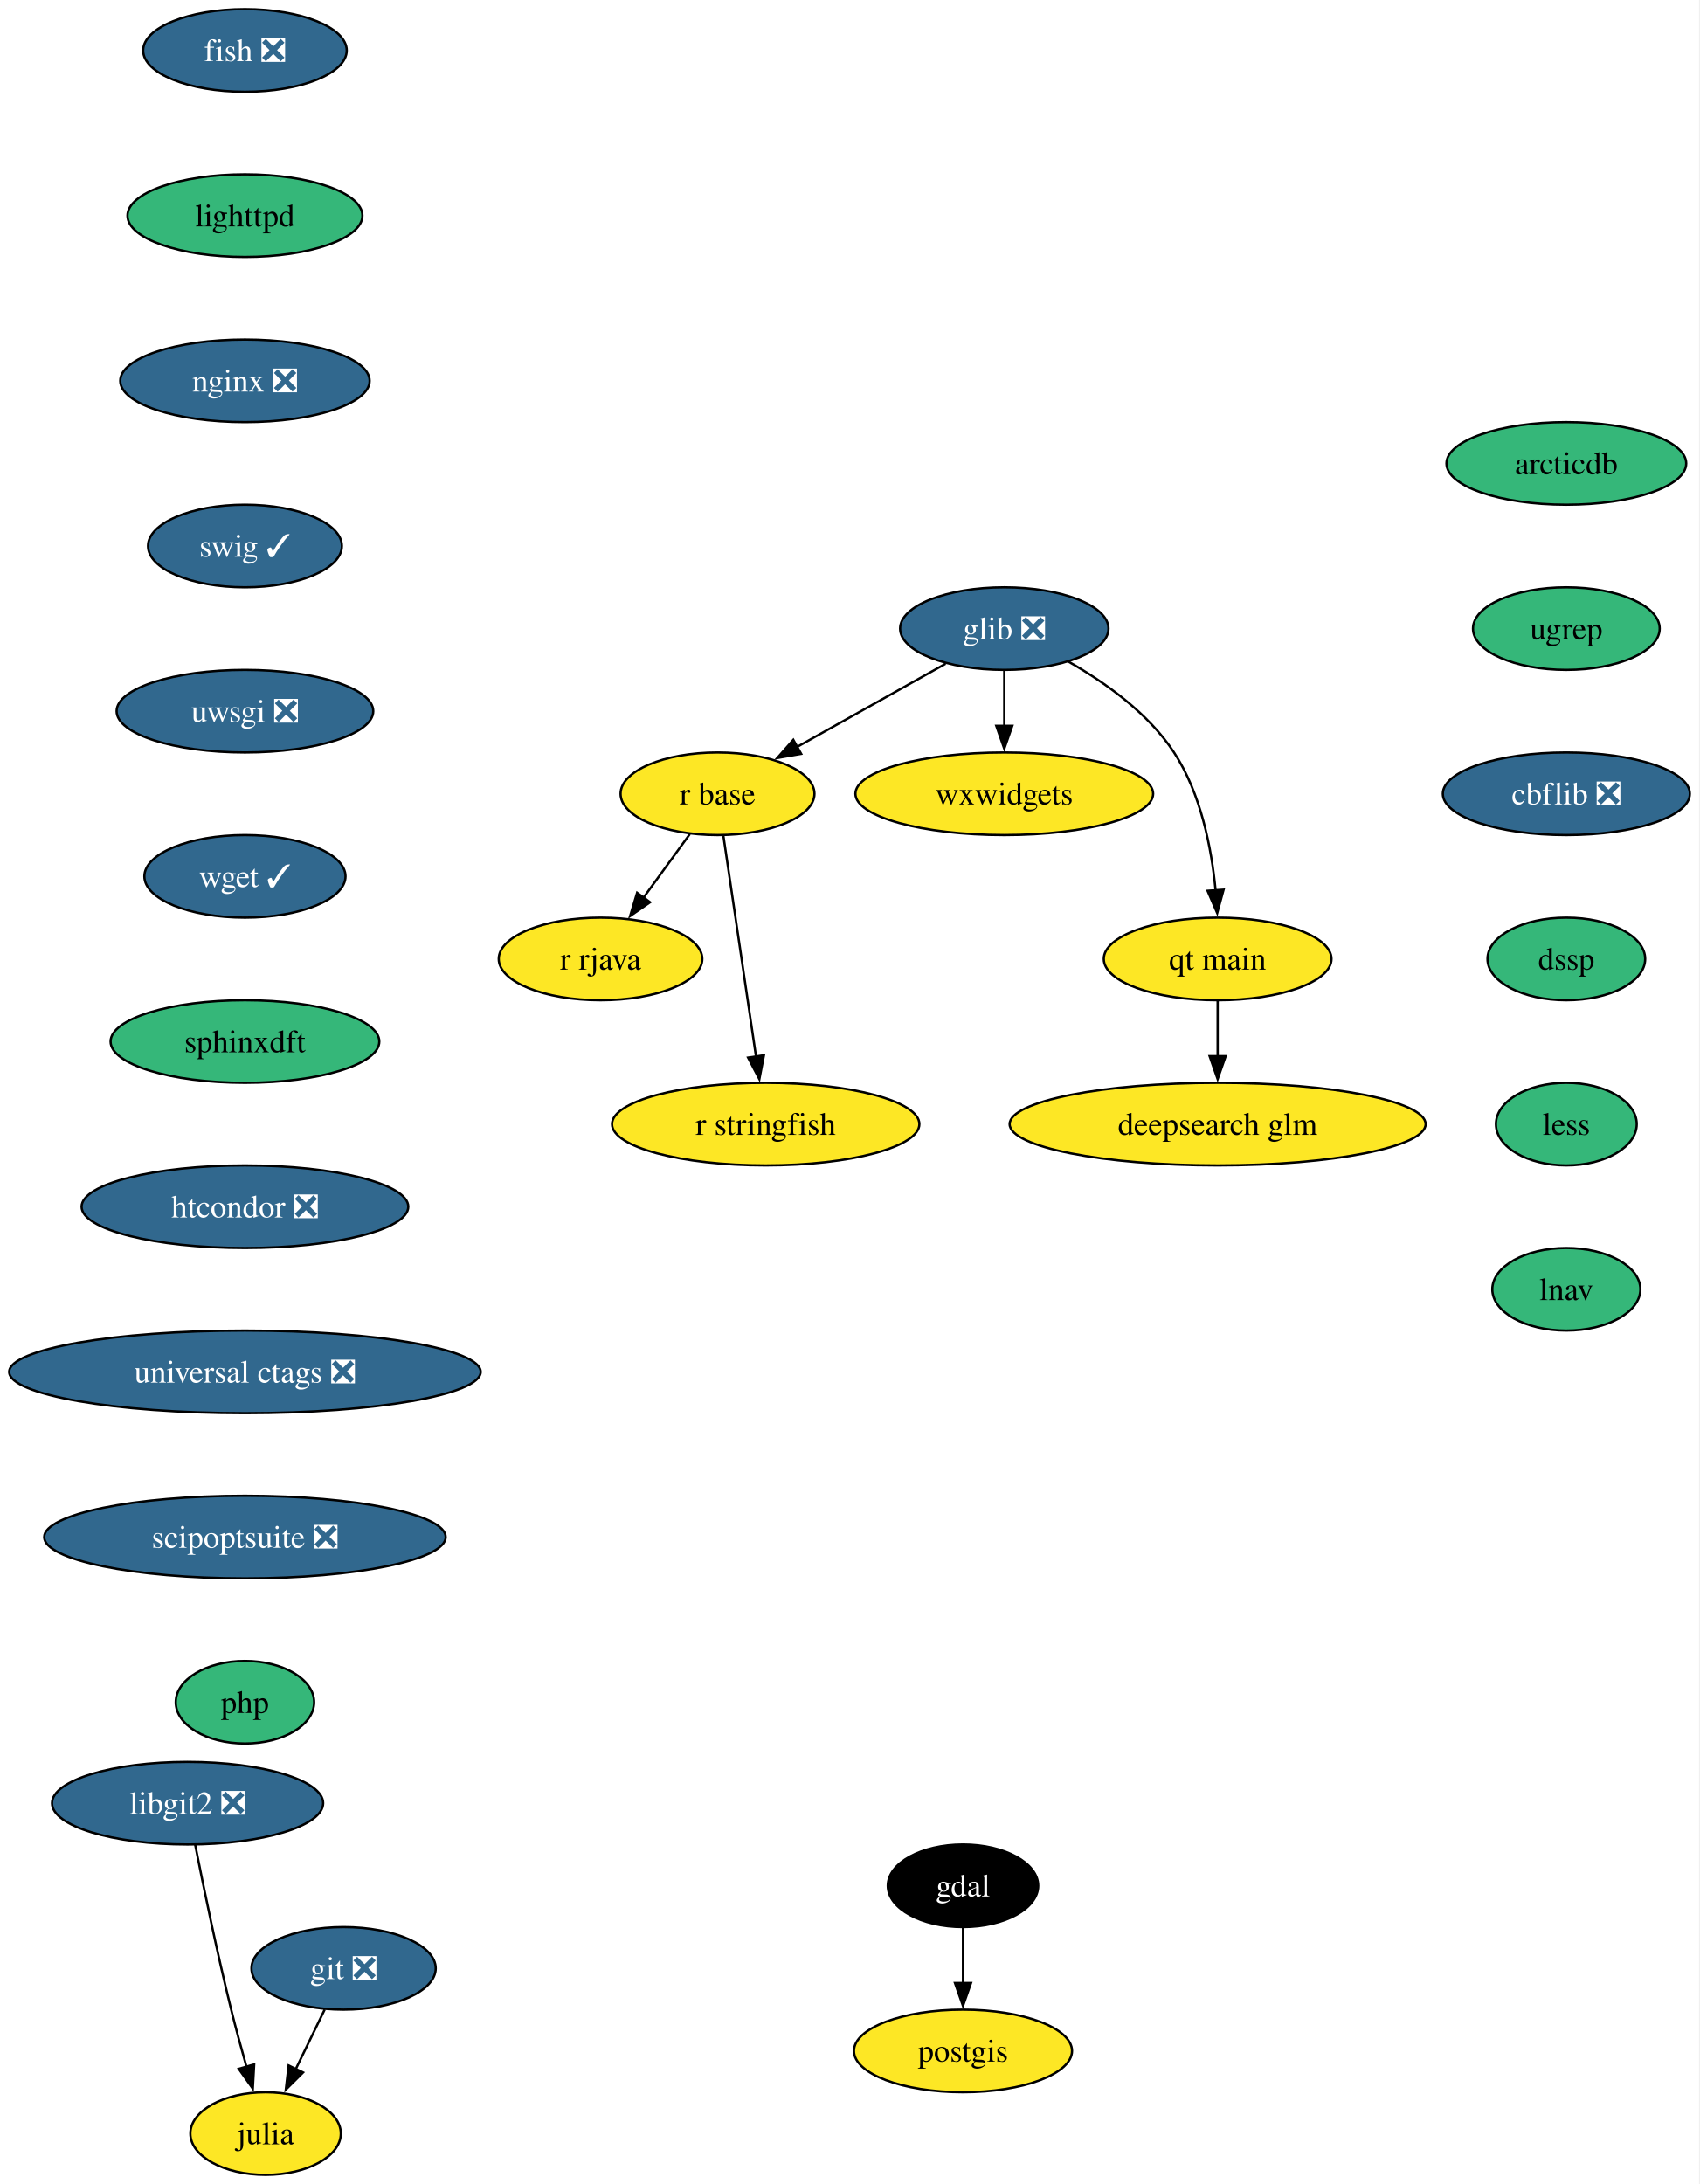
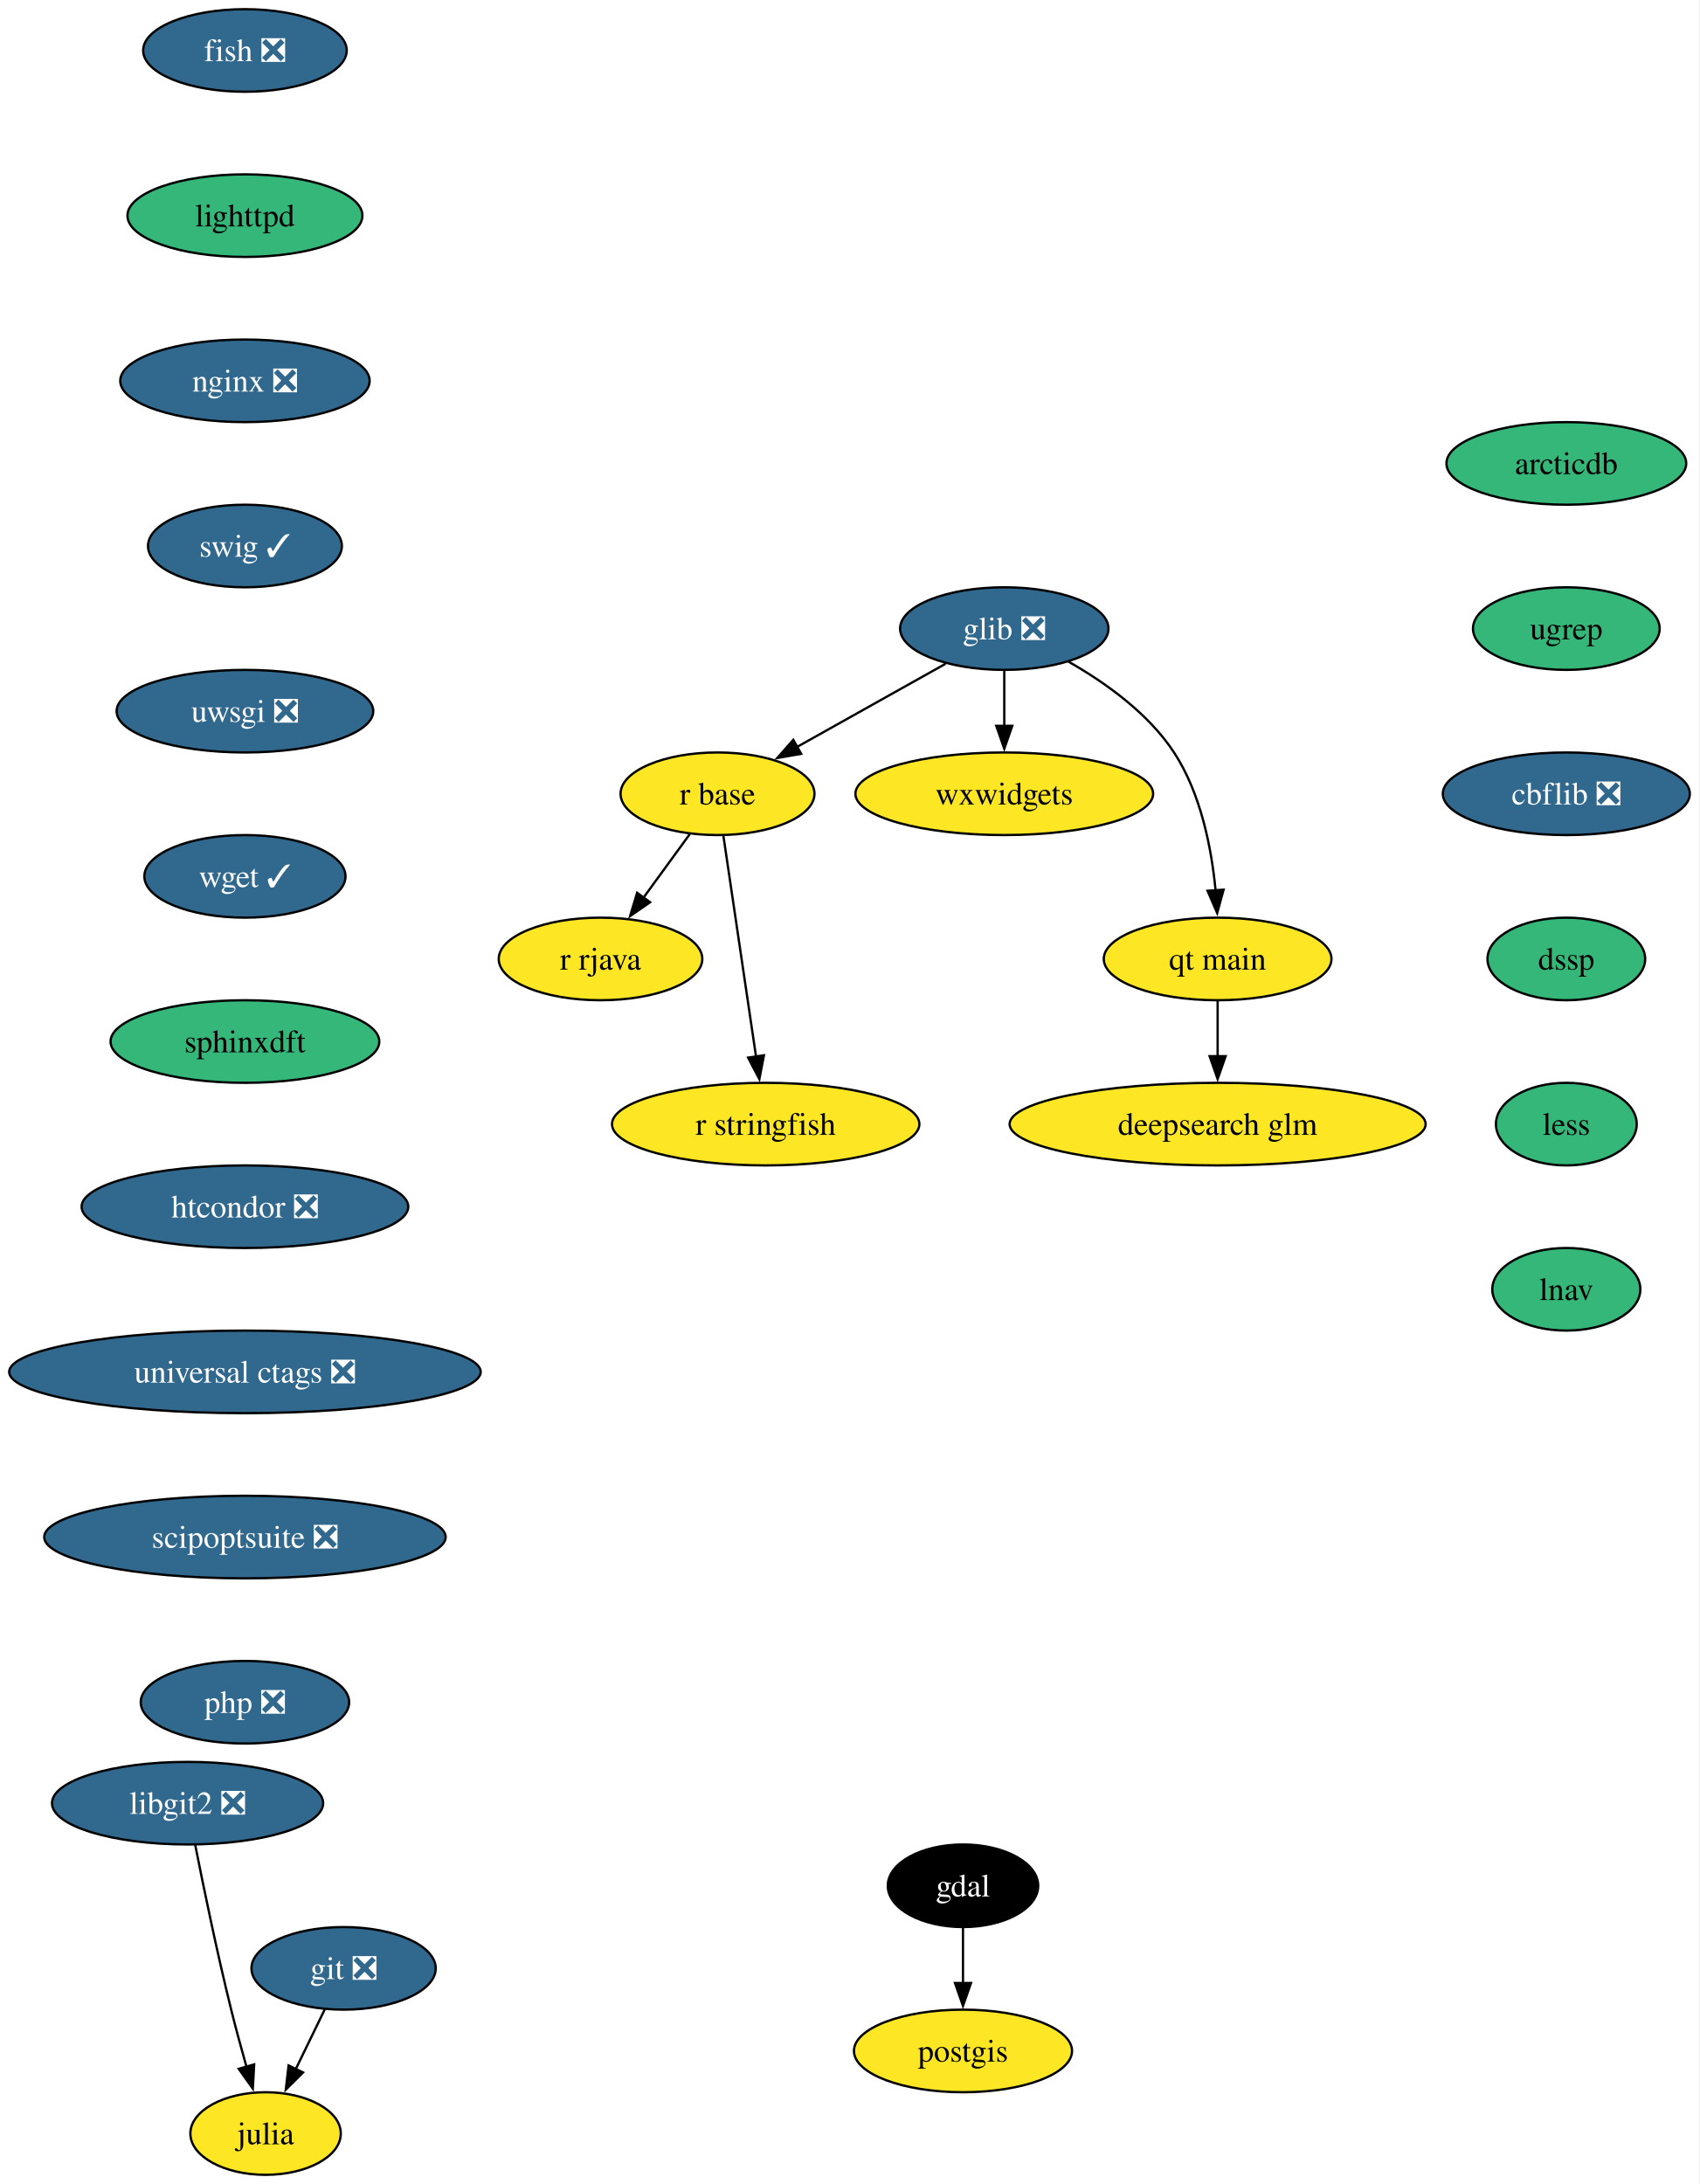
<svg xmlns="http://www.w3.org/2000/svg" xmlns:xlink="http://www.w3.org/1999/xlink" width="741pt" height="952pt" viewBox="0.00 0.00 741.00 952.00">
  <g id="graph0" class="graph" transform="scale(1 1) rotate(0) translate(4 948)">
    <polygon fill="white" stroke="none" points="-4,4 -4,-948 736.61,-948 736.61,4 -4,4" />
    <g id="node1" class="node">
      <g id="a_node1">
        <a xlink:href="https://github.com/conda-forge/fish-feedstock/pull/75" xlink:title="fish ❎">
          <ellipse fill="#31688e" stroke="black" cx="102.77" cy="-926" rx="44.37" ry="18" />
          <text xml:space="preserve" text-anchor="middle" x="102.77" y="-921.33" font-family="Times,serif" font-size="14.00" fill="white">fish ❎</text>
        </a>
      </g>
    </g>
    <g id="node2" class="node">
      <g id="a_node2">
        <a xlink:href="https://github.com/conda-forge/lighttpd-feedstock" xlink:title="lighttpd">
          <ellipse fill="#35b779" stroke="black" cx="102.77" cy="-854" rx="51.21" ry="18" />
          <text xml:space="preserve" text-anchor="middle" x="102.77" y="-849.33" font-family="Times,serif" font-size="14.00">lighttpd</text>
        </a>
      </g>
    </g>
    <g id="node14" class="node">
      <g id="a_node14">
        <a xlink:href="https://github.com/conda-forge/nginx-feedstock/pull/99" xlink:title="nginx ❎">
          <ellipse fill="#31688e" stroke="black" cx="102.77" cy="-782" rx="54.36" ry="18" />
          <text xml:space="preserve" text-anchor="middle" x="102.77" y="-777.33" font-family="Times,serif" font-size="14.00" fill="white">nginx ❎</text>
        </a>
      </g>
    </g>
    <g id="node3" class="node">
      <g id="a_node3">
        <a xlink:href="https://github.com/conda-forge/gdal-feedstock" xlink:title="gdal">
          <ellipse fill="#000000" stroke="black" cx="415.77" cy="-126" rx="32.79" ry="18" />
          <text xml:space="preserve" text-anchor="middle" x="415.77" y="-121.33" font-family="Times,serif" font-size="14.00" fill="white">gdal</text>
        </a>
      </g>
    </g>
    <g id="node4" class="node">
      <g id="a_node4">
        <a xlink:href="https://github.com/conda-forge/postgis-feedstock" xlink:title="postgis">
          <ellipse fill="#fde725" stroke="black" cx="415.77" cy="-54" rx="47.53" ry="18" />
          <text xml:space="preserve" text-anchor="middle" x="415.77" y="-49.33" font-family="Times,serif" font-size="14.00">postgis</text>
        </a>
      </g>
    </g>
    <g id="edge2" class="edge">
      <path fill="none" stroke="black" d="M415.77,-107.7C415.77,-100.41 415.77,-91.73 415.77,-83.54" />
      <polygon fill="black" stroke="black" points="419.27,-83.62 415.77,-73.62 412.27,-83.62 419.27,-83.62" />
    </g>
    <g id="node5" class="node">
      <g id="a_node5">
        <a xlink:href="https://github.com/conda-forge/git-feedstock/pull/175" xlink:title="git ❎">
          <ellipse fill="#31688e" stroke="black" cx="145.77" cy="-90" rx="40.16" ry="18" />
          <text xml:space="preserve" text-anchor="middle" x="145.77" y="-85.33" font-family="Times,serif" font-size="14.00" fill="white">git ❎</text>
        </a>
      </g>
    </g>
    <g id="node6" class="node">
      <g id="a_node6">
        <a xlink:href="https://github.com/conda-forge/julia-feedstock" xlink:title="julia">
          <ellipse fill="#fde725" stroke="black" cx="111.77" cy="-18" rx="32.79" ry="18" />
          <text xml:space="preserve" text-anchor="middle" x="111.77" y="-13.32" font-family="Times,serif" font-size="14.00">julia</text>
        </a>
      </g>
    </g>
    <g id="edge3" class="edge">
      <path fill="none" stroke="black" d="M137.54,-72.05C133.74,-64.23 129.13,-54.75 124.87,-45.98" />
      <polygon fill="black" stroke="black" points="128.1,-44.62 120.58,-37.15 121.8,-47.67 128.1,-44.62" />
    </g>
    <g id="node7" class="node">
      <g id="a_node7">
        <a xlink:href="https://github.com/conda-forge/glib-feedstock/pull/227" xlink:title="glib ❎">
          <ellipse fill="#31688e" stroke="black" cx="433.77" cy="-674" rx="45.42" ry="18" />
          <text xml:space="preserve" text-anchor="middle" x="433.77" y="-669.33" font-family="Times,serif" font-size="14.00" fill="white">glib ❎</text>
        </a>
      </g>
    </g>
    <g id="node8" class="node">
      <g id="a_node8">
        <a xlink:href="https://github.com/conda-forge/r-base-feedstock" xlink:title="r base">
          <ellipse fill="#fde725" stroke="black" cx="308.77" cy="-602" rx="42.26" ry="18" />
          <text xml:space="preserve" text-anchor="middle" x="308.77" y="-597.33" font-family="Times,serif" font-size="14.00">r base</text>
        </a>
      </g>
    </g>
    <g id="edge4" class="edge">
      <path fill="none" stroke="black" d="M408.17,-658.67C389.47,-648.19 363.91,-633.88 343.39,-622.39" />
      <polygon fill="black" stroke="black" points="345.23,-619.41 334.8,-617.58 341.81,-625.52 345.23,-619.41" />
    </g>
    <g id="node9" class="node">
      <g id="a_node9">
        <a xlink:href="https://github.com/conda-forge/wxwidgets-feedstock" xlink:title="wxwidgets">
          <ellipse fill="#fde725" stroke="black" cx="433.77" cy="-602" rx="64.89" ry="18" />
          <text xml:space="preserve" text-anchor="middle" x="433.77" y="-597.33" font-family="Times,serif" font-size="14.00">wxwidgets</text>
        </a>
      </g>
    </g>
    <g id="edge5" class="edge">
      <path fill="none" stroke="black" d="M433.77,-655.7C433.77,-648.41 433.77,-639.73 433.77,-631.54" />
      <polygon fill="black" stroke="black" points="437.27,-631.62 433.77,-621.62 430.27,-631.62 437.27,-631.62" />
    </g>
    <g id="node10" class="node">
      <g id="a_node10">
        <a xlink:href="https://github.com/conda-forge/qt-main-feedstock" xlink:title="qt main">
          <ellipse fill="#fde725" stroke="black" cx="526.77" cy="-530" rx="49.63" ry="18" />
          <text xml:space="preserve" text-anchor="middle" x="526.77" y="-525.33" font-family="Times,serif" font-size="14.00">qt main</text>
        </a>
      </g>
    </g>
    <g id="edge6" class="edge">
      <path fill="none" stroke="black" d="M461.72,-659.61C477.61,-650.58 496.51,-637.19 507.77,-620 519.48,-602.11 524.12,-578.26 525.89,-559.75" />
      <polygon fill="black" stroke="black" points="529.37,-560.21 526.58,-549.99 522.38,-559.71 529.37,-560.21" />
    </g>
    <g id="node11" class="node">
      <g id="a_node11">
        <a xlink:href="https://github.com/conda-forge/r-rjava-feedstock" xlink:title="r rjava">
          <ellipse fill="#fde725" stroke="black" cx="257.77" cy="-530" rx="44.37" ry="18" />
          <text xml:space="preserve" text-anchor="middle" x="257.77" y="-525.33" font-family="Times,serif" font-size="14.00">r rjava</text>
        </a>
      </g>
    </g>
    <g id="edge7" class="edge">
      <path fill="none" stroke="black" d="M296.68,-584.41C290.65,-576.13 283.21,-565.92 276.46,-556.66" />
      <polygon fill="black" stroke="black" points="279.38,-554.71 270.66,-548.69 273.72,-558.84 279.38,-554.71" />
    </g>
    <g id="node12" class="node">
      <g id="a_node12">
        <a xlink:href="https://github.com/conda-forge/r-stringfish-feedstock" xlink:title="r stringfish">
          <ellipse fill="#fde725" stroke="black" cx="329.77" cy="-458" rx="66.99" ry="18" />
          <text xml:space="preserve" text-anchor="middle" x="329.77" y="-453.32" font-family="Times,serif" font-size="14.00">r stringfish</text>
        </a>
      </g>
    </g>
    <g id="edge8" class="edge">
      <path fill="none" stroke="black" d="M311.34,-583.59C314.89,-559.61 321.32,-516.14 325.56,-487.42" />
      <polygon fill="black" stroke="black" points="329.01,-488.01 327.01,-477.61 322.09,-486.99 329.01,-488.01" />
    </g>
    <g id="node13" class="node">
      <g id="a_node13">
        <a xlink:href="https://github.com/conda-forge/deepsearch-glm-feedstock" xlink:title="deepsearch glm">
          <ellipse fill="#fde725" stroke="black" cx="526.77" cy="-458" rx="90.67" ry="18" />
          <text xml:space="preserve" text-anchor="middle" x="526.77" y="-453.32" font-family="Times,serif" font-size="14.00">deepsearch glm</text>
        </a>
      </g>
    </g>
    <g id="edge9" class="edge">
      <path fill="none" stroke="black" d="M526.77,-511.7C526.77,-504.41 526.77,-495.73 526.77,-487.54" />
      <polygon fill="black" stroke="black" points="530.27,-487.62 526.77,-477.62 523.27,-487.62 530.27,-487.62" />
    </g>
    <g id="node15" class="node">
      <g id="a_node15">
        <a xlink:href="https://github.com/conda-forge/swig-feedstock/pull/62" xlink:title="swig ✓">
          <ellipse fill="#31688e" stroke="black" cx="102.77" cy="-710" rx="42.26" ry="18" />
          <text xml:space="preserve" text-anchor="middle" x="102.77" y="-705.33" font-family="Times,serif" font-size="14.00" fill="white">swig ✓</text>
        </a>
      </g>
    </g>
    <g id="node16" class="node">
      <g id="a_node16">
        <a xlink:href="https://github.com/conda-forge/uwsgi-feedstock/pull/103" xlink:title="uwsgi ❎">
          <ellipse fill="#31688e" stroke="black" cx="102.77" cy="-638" rx="55.94" ry="18" />
          <text xml:space="preserve" text-anchor="middle" x="102.77" y="-633.33" font-family="Times,serif" font-size="14.00" fill="white">uwsgi ❎</text>
        </a>
      </g>
    </g>
    <g id="node17" class="node">
      <g id="a_node17">
        <a xlink:href="https://github.com/conda-forge/wget-feedstock/pull/15" xlink:title="wget ✓">
          <ellipse fill="#31688e" stroke="black" cx="102.77" cy="-566" rx="43.84" ry="18" />
          <text xml:space="preserve" text-anchor="middle" x="102.77" y="-561.33" font-family="Times,serif" font-size="14.00" fill="white">wget ✓</text>
        </a>
      </g>
    </g>
    <g id="node19" class="node">
      <g id="a_node19">
        <a xlink:href="https://github.com/conda-forge/sphinxdft-feedstock" xlink:title="sphinxdft">
          <ellipse fill="#35b779" stroke="black" cx="102.77" cy="-494" rx="58.57" ry="18" />
          <text xml:space="preserve" text-anchor="middle" x="102.77" y="-489.32" font-family="Times,serif" font-size="14.00">sphinxdft</text>
        </a>
      </g>
    </g>
    <g id="node18" class="node">
      <g id="a_node18">
        <a xlink:href="https://github.com/conda-forge/libgit2-feedstock/pull/87" xlink:title="libgit2 ❎">
          <ellipse fill="#31688e" stroke="black" cx="77.77" cy="-162" rx="59.1" ry="18" />
          <text xml:space="preserve" text-anchor="middle" x="77.77" y="-157.32" font-family="Times,serif" font-size="14.00" fill="white">libgit2 ❎</text>
        </a>
      </g>
    </g>
    <g id="edge14" class="edge">
      <path fill="none" stroke="black" d="M81.08,-143.86C84.63,-125.88 90.61,-96.84 96.77,-72 98.78,-63.89 101.16,-55.15 103.43,-47.14" />
      <polygon fill="black" stroke="black" points="106.79,-48.14 106.2,-37.56 100.06,-46.2 106.79,-48.14" />
    </g>
    <g id="node20" class="node">
      <g id="a_node20">
        <a xlink:href="https://github.com/conda-forge/htcondor-feedstock/pull/341" xlink:title="htcondor ❎">
          <ellipse fill="#31688e" stroke="black" cx="102.77" cy="-422" rx="71.2" ry="18" />
          <text xml:space="preserve" text-anchor="middle" x="102.77" y="-417.32" font-family="Times,serif" font-size="14.00" fill="white">htcondor ❎</text>
        </a>
      </g>
    </g>
    <g id="node21" class="node">
      <g id="a_node21">
        <a xlink:href="https://github.com/conda-forge/universal-ctags-feedstock/pull/250" xlink:title="universal ctags ❎">
          <ellipse fill="#31688e" stroke="black" cx="102.77" cy="-350" rx="102.77" ry="18" />
          <text xml:space="preserve" text-anchor="middle" x="102.77" y="-345.32" font-family="Times,serif" font-size="14.00" fill="white">universal ctags ❎</text>
        </a>
      </g>
    </g>
    <g id="node22" class="node">
      <g id="a_node22">
        <a xlink:href="https://github.com/conda-forge/scipoptsuite-feedstock/pull/97" xlink:title="scipoptsuite ❎">
          <ellipse fill="#31688e" stroke="black" cx="102.77" cy="-278" rx="87.51" ry="18" />
          <text xml:space="preserve" text-anchor="middle" x="102.77" y="-273.32" font-family="Times,serif" font-size="14.00" fill="white">scipoptsuite ❎</text>
        </a>
      </g>
    </g>
    <g id="node23" class="node">
      <g id="a_node23">
-         <a xlink:href="https://github.com/conda-forge/php-feedstock" xlink:title="php">
-           <ellipse fill="#35b779" stroke="black" cx="102.77" cy="-206" rx="30.16" ry="18" />
-           <text xml:space="preserve" text-anchor="middle" x="102.77" y="-201.32" font-family="Times,serif" font-size="14.00">php</text>
+         <a xlink:href="https://github.com/conda-forge/php-feedstock/pull/117" xlink:title="php ❎">
+           <ellipse fill="#31688e" stroke="black" cx="102.77" cy="-206" rx="45.42" ry="18" />
+           <text xml:space="preserve" text-anchor="middle" x="102.77" y="-201.32" font-family="Times,serif" font-size="14.00" fill="white">php ❎</text>
        </a>
      </g>
    </g>
    <g id="node24" class="node">
      <g id="a_node24">
        <a xlink:href="https://github.com/conda-forge/arcticdb-feedstock" xlink:title="arcticdb">
          <ellipse fill="#35b779" stroke="black" cx="678.77" cy="-746" rx="52.26" ry="18" />
          <text xml:space="preserve" text-anchor="middle" x="678.77" y="-741.33" font-family="Times,serif" font-size="14.00">arcticdb</text>
        </a>
      </g>
    </g>
    <g id="node25" class="node">
      <g id="a_node25">
        <a xlink:href="https://github.com/conda-forge/ugrep-feedstock" xlink:title="ugrep">
          <ellipse fill="#35b779" stroke="black" cx="678.77" cy="-674" rx="40.69" ry="18" />
          <text xml:space="preserve" text-anchor="middle" x="678.77" y="-669.33" font-family="Times,serif" font-size="14.00">ugrep</text>
        </a>
      </g>
    </g>
    <g id="node26" class="node">
      <g id="a_node26">
        <a xlink:href="https://github.com/conda-forge/cbflib-feedstock/pull/8" xlink:title="cbflib ❎">
          <ellipse fill="#31688e" stroke="black" cx="678.77" cy="-602" rx="53.84" ry="18" />
          <text xml:space="preserve" text-anchor="middle" x="678.77" y="-597.33" font-family="Times,serif" font-size="14.00" fill="white">cbflib ❎</text>
        </a>
      </g>
    </g>
    <g id="node27" class="node">
      <g id="a_node27">
        <a xlink:href="https://github.com/conda-forge/dssp-feedstock" xlink:title="dssp">
          <ellipse fill="#35b779" stroke="black" cx="678.77" cy="-530" rx="34.37" ry="18" />
          <text xml:space="preserve" text-anchor="middle" x="678.77" y="-525.33" font-family="Times,serif" font-size="14.00">dssp</text>
        </a>
      </g>
    </g>
    <g id="node28" class="node">
      <g id="a_node28">
        <a xlink:href="https://github.com/conda-forge/less-feedstock" xlink:title="less">
          <ellipse fill="#35b779" stroke="black" cx="678.77" cy="-458" rx="30.69" ry="18" />
          <text xml:space="preserve" text-anchor="middle" x="678.77" y="-453.32" font-family="Times,serif" font-size="14.00">less</text>
        </a>
      </g>
    </g>
    <g id="node29" class="node">
      <g id="a_node29">
        <a xlink:href="https://github.com/conda-forge/lnav-feedstock" xlink:title="lnav">
          <ellipse fill="#35b779" stroke="black" cx="678.77" cy="-386" rx="32.27" ry="18" />
          <text xml:space="preserve" text-anchor="middle" x="678.77" y="-381.32" font-family="Times,serif" font-size="14.00">lnav</text>
        </a>
      </g>
    </g>
  </g>
</svg>
